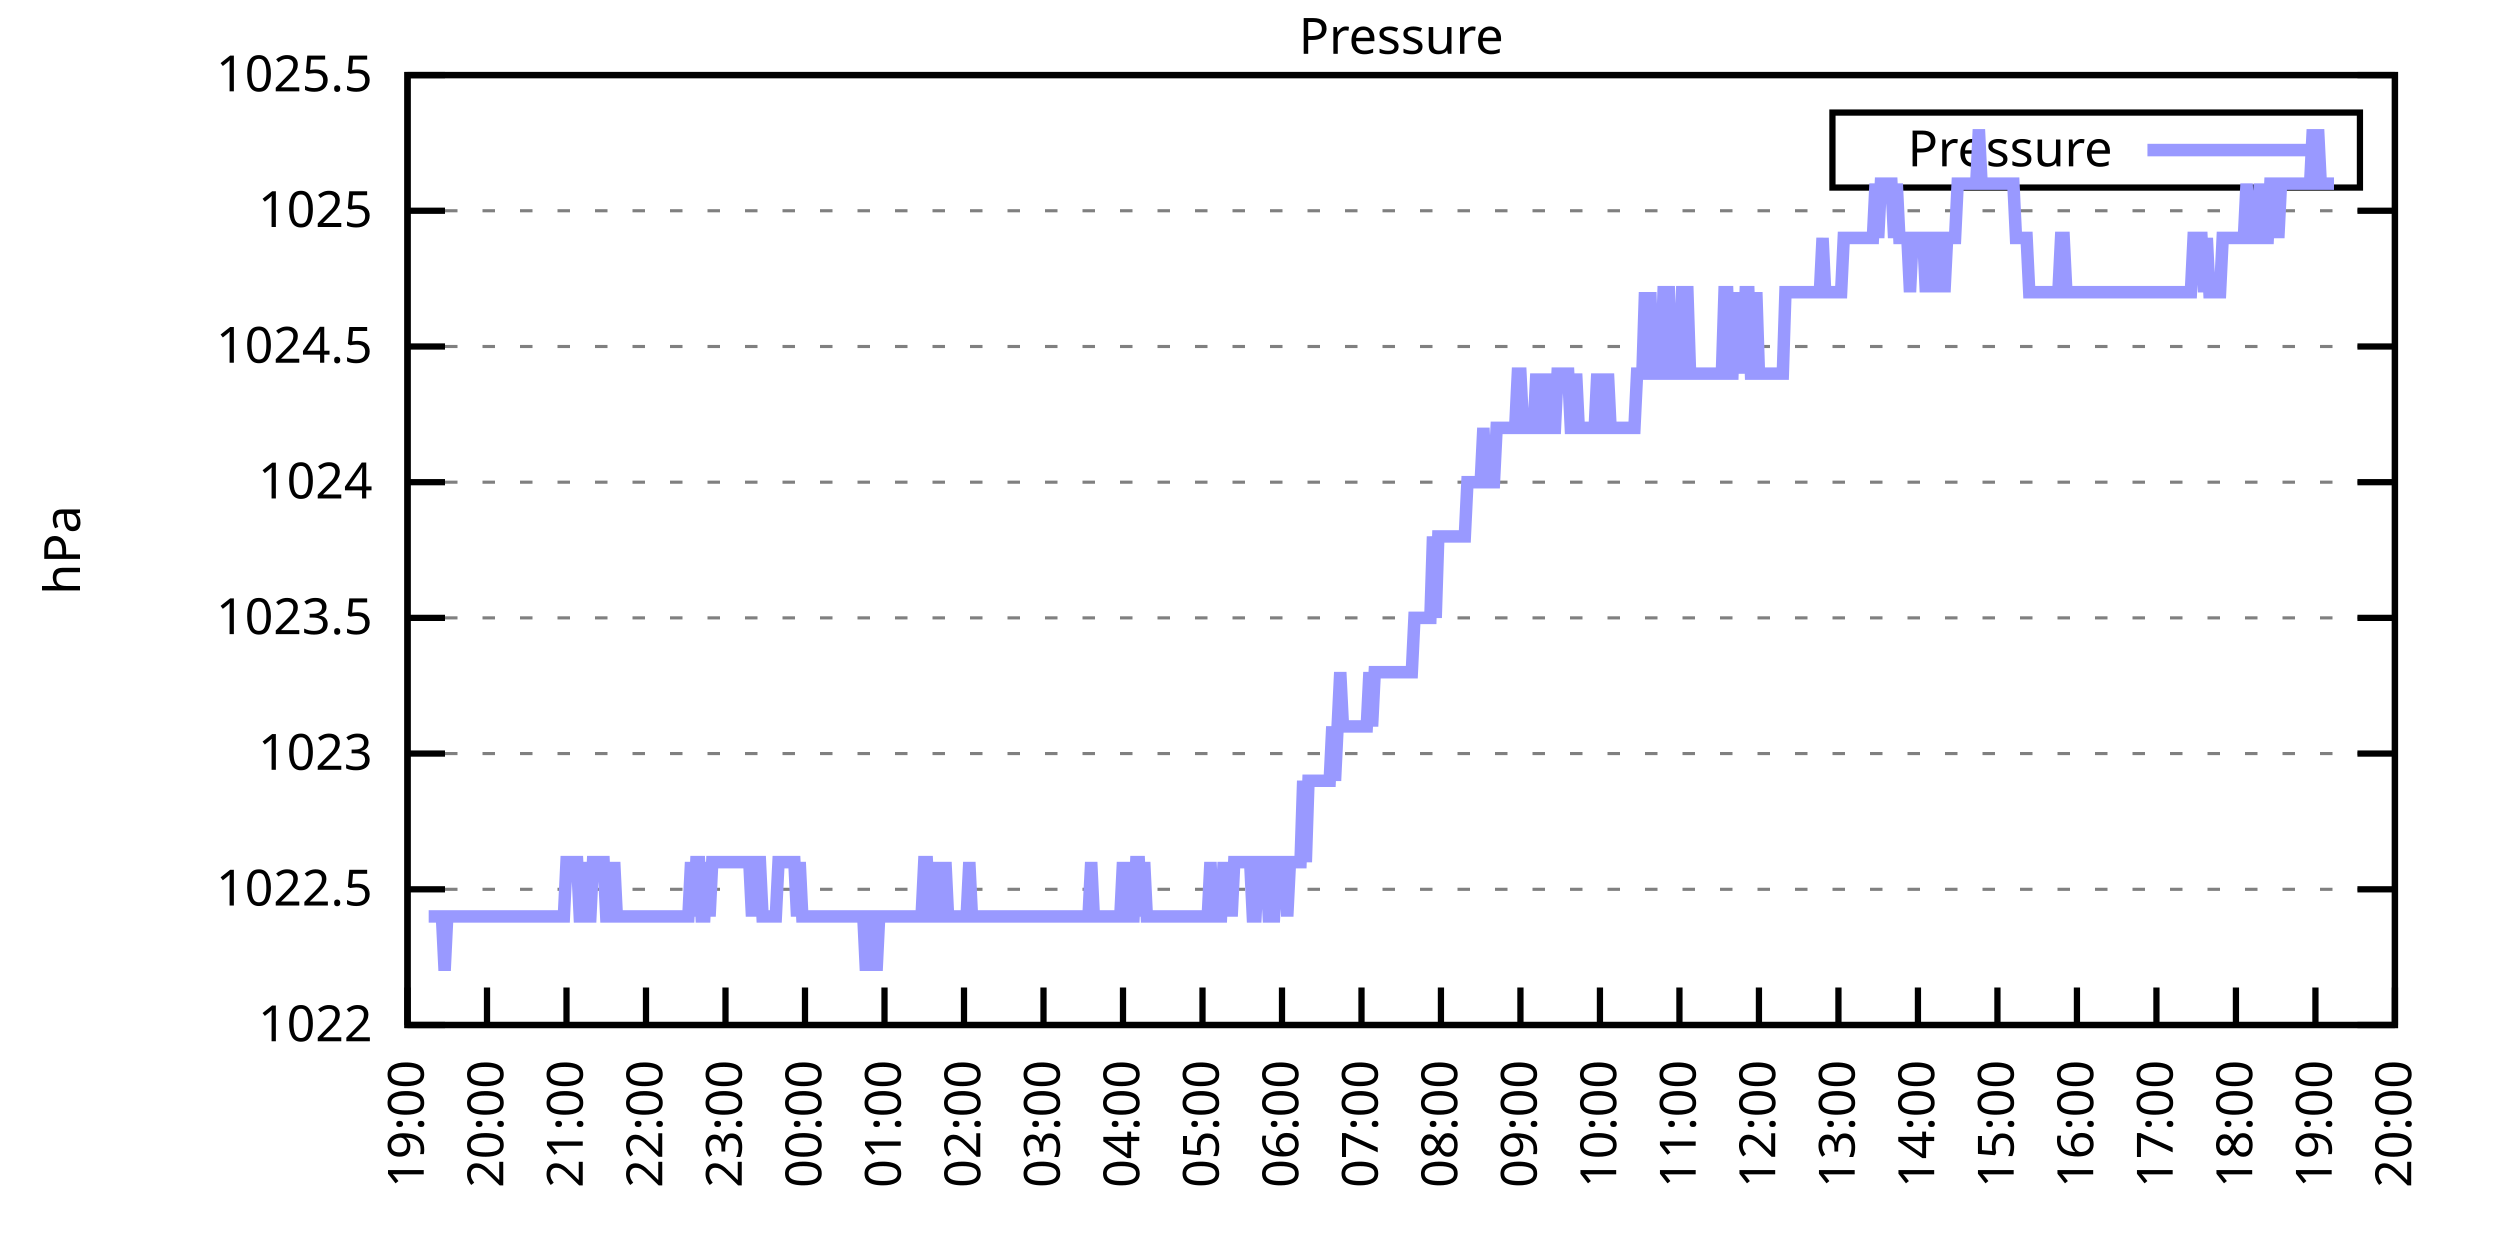
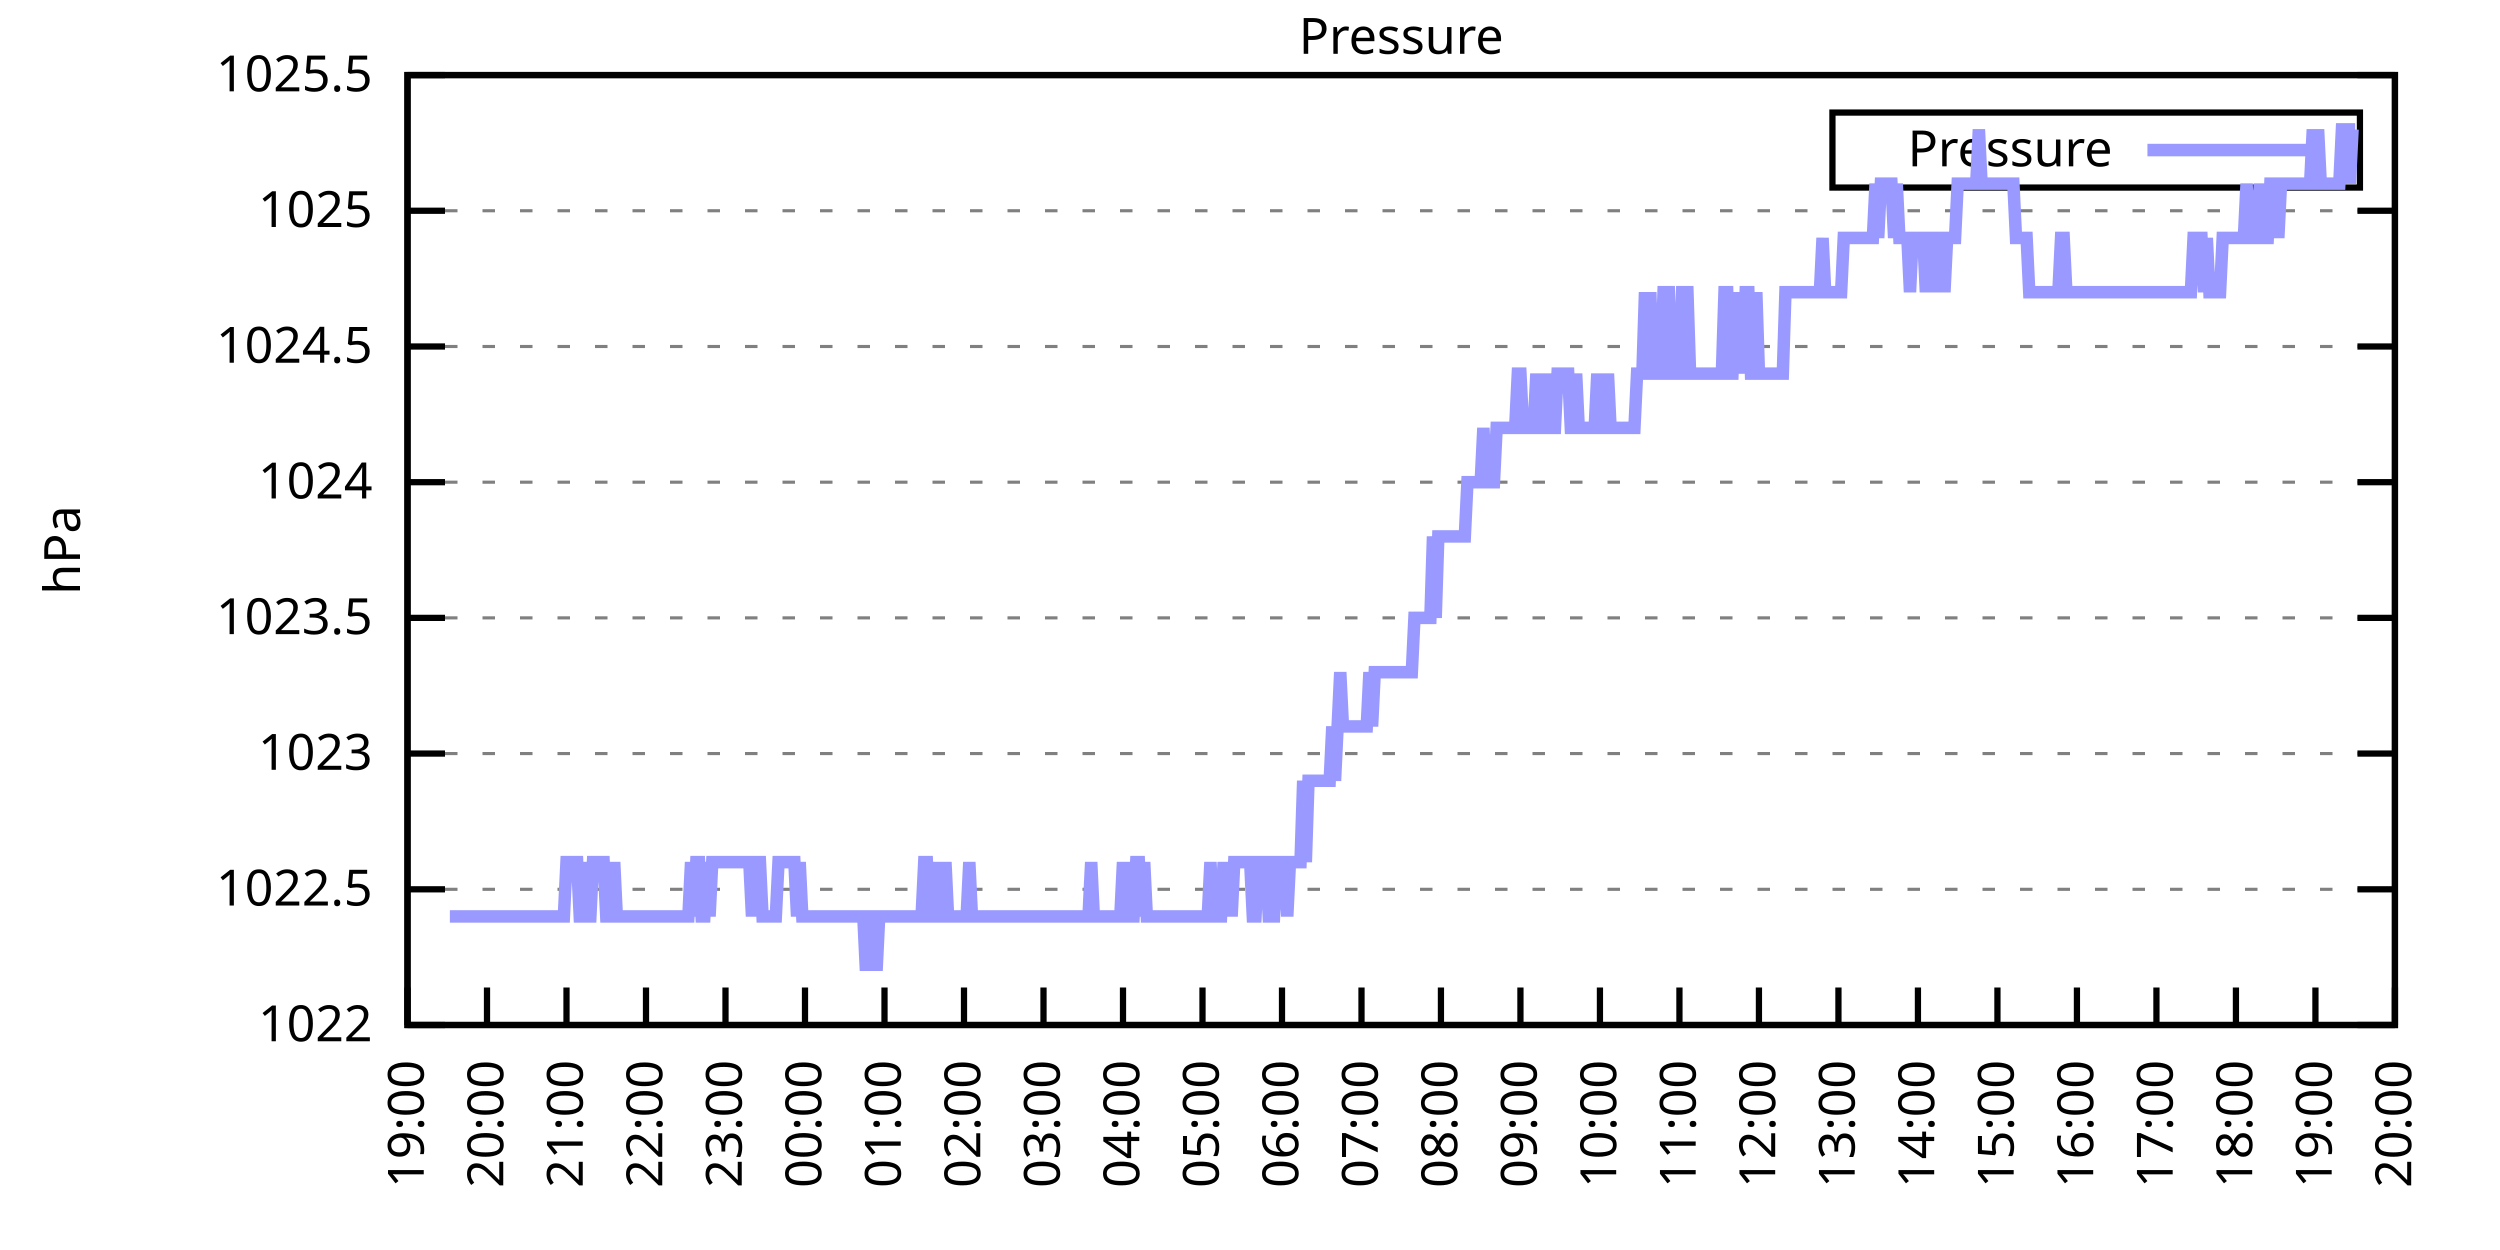
<svg xmlns="http://www.w3.org/2000/svg" xmlns:xlink="http://www.w3.org/1999/xlink" width="400" height="200" viewBox="0 0 400 200">
  <g id="gnuplot_canvas">
    <rect x="0" y="0" width="400" height="200" fill="none" />
    <defs>
      <circle id="gpDot" r="0.5" stroke-width="0.5" stroke="currentColor" />
      <path id="gpPt0" stroke-width="0.333" stroke="currentColor" d="M-1,0 h2 M0,-1 v2" />
      <path id="gpPt1" stroke-width="0.333" stroke="currentColor" d="M-1,-1 L1,1 M1,-1 L-1,1" />
      <path id="gpPt2" stroke-width="0.333" stroke="currentColor" d="M-1,0 L1,0 M0,-1 L0,1 M-1,-1 L1,1 M-1,1 L1,-1" />
      <rect id="gpPt3" stroke-width="0.333" stroke="currentColor" x="-1" y="-1" width="2" height="2" />
      <rect id="gpPt4" stroke-width="0.333" stroke="currentColor" fill="currentColor" x="-1" y="-1" width="2" height="2" />
      <circle id="gpPt5" stroke-width="0.333" stroke="currentColor" cx="0" cy="0" r="1" />
      <use xlink:href="#gpPt5" id="gpPt6" fill="currentColor" stroke="none" />
      <path id="gpPt7" stroke-width="0.333" stroke="currentColor" d="M0,-1.33 L-1.33,0.67 L1.33,0.67 z" />
      <use xlink:href="#gpPt7" id="gpPt8" fill="currentColor" stroke="none" />
      <use xlink:href="#gpPt7" id="gpPt9" stroke="currentColor" transform="rotate(180)" />
      <use xlink:href="#gpPt9" id="gpPt10" fill="currentColor" stroke="none" />
      <use xlink:href="#gpPt3" id="gpPt11" stroke="currentColor" transform="rotate(45)" />
      <use xlink:href="#gpPt11" id="gpPt12" fill="currentColor" stroke="none" />
      <path id="gpPt13" stroke-width="0.333" stroke="currentColor" d="M0,1.330 L1.265,0.411 L0.782,-1.067 L-0.782,-1.076 L-1.265,0.411 z" />
      <use xlink:href="#gpPt13" id="gpPt14" fill="currentColor" stroke="none" />
      <filter id="textbox" filterUnits="objectBoundingBox" x="0" y="0" height="1" width="1">
        <feFlood flood-color="white" flood-opacity="1" result="bgnd" />
        <feComposite in="SourceGraphic" in2="bgnd" operator="atop" />
      </filter>
      <filter id="greybox" filterUnits="objectBoundingBox" x="0" y="0" height="1" width="1">
        <feFlood flood-color="lightgrey" flood-opacity="1" result="grey" />
        <feComposite in="SourceGraphic" in2="grey" operator="atop" />
      </filter>
    </defs>
    <g fill="none" color="white" stroke="currentColor" stroke-width="1.00" stroke-linecap="butt" stroke-linejoin="miter">
</g>
    <g fill="none" color="black" stroke="currentColor" stroke-width="1.00" stroke-linecap="butt" stroke-linejoin="miter">
      <g stroke="none" shape-rendering="crispEdges">
        <polygon fill="rgb(255, 255, 255)" points="65.20,164.00 383.18,164.00 383.18,12.02 65.20,12.02 " />
      </g>
    </g>
    <g fill="none" color="black" stroke="currentColor" stroke-width="1.00" stroke-linecap="butt" stroke-linejoin="miter">
</g>
    <g fill="none" color="black" stroke="black" stroke-width="0.50" stroke-linecap="butt" stroke-linejoin="miter">
</g>
    <g fill="none" color="gray" stroke="currentColor" stroke-width="0.50" stroke-linecap="butt" stroke-linejoin="miter">
      <path stroke="gray" stroke-dasharray="2,4" class="gridline" d="M65.20,164.00 L383.19,164.00  " />
    </g>
    <g fill="none" color="gray" stroke="gray" stroke-width="1.00" stroke-linecap="butt" stroke-linejoin="miter">
</g>
    <g fill="none" color="black" stroke="currentColor" stroke-width="1.00" stroke-linecap="butt" stroke-linejoin="miter">
      <path stroke="black" d="M65.20,164.00 L71.20,164.00 M383.19,164.00 L377.19,164.00  " />
      <g transform="translate(59.60,166.60)" stroke="none" fill="black" font-family="Sans" font-size="8.00" text-anchor="end">
        <text>
          <tspan font-family="Sans"> 1022</tspan>
        </text>
      </g>
    </g>
    <g fill="none" color="black" stroke="currentColor" stroke-width="1.00" stroke-linecap="butt" stroke-linejoin="miter">
</g>
    <g fill="none" color="black" stroke="black" stroke-width="0.50" stroke-linecap="butt" stroke-linejoin="miter">
</g>
    <g fill="none" color="gray" stroke="currentColor" stroke-width="0.50" stroke-linecap="butt" stroke-linejoin="miter">
      <path stroke="gray" stroke-dasharray="2,4" class="gridline" d="M65.20,142.29 L383.19,142.29  " />
    </g>
    <g fill="none" color="gray" stroke="gray" stroke-width="1.00" stroke-linecap="butt" stroke-linejoin="miter">
</g>
    <g fill="none" color="black" stroke="currentColor" stroke-width="1.00" stroke-linecap="butt" stroke-linejoin="miter">
      <path stroke="black" d="M65.20,142.29 L71.20,142.29 M383.19,142.29 L377.19,142.29  " />
      <g transform="translate(59.60,144.89)" stroke="none" fill="black" font-family="Sans" font-size="8.00" text-anchor="end">
        <text>
          <tspan font-family="Sans"> 1022.5</tspan>
        </text>
      </g>
    </g>
    <g fill="none" color="black" stroke="currentColor" stroke-width="1.00" stroke-linecap="butt" stroke-linejoin="miter">
</g>
    <g fill="none" color="black" stroke="black" stroke-width="0.50" stroke-linecap="butt" stroke-linejoin="miter">
</g>
    <g fill="none" color="gray" stroke="currentColor" stroke-width="0.50" stroke-linecap="butt" stroke-linejoin="miter">
      <path stroke="gray" stroke-dasharray="2,4" class="gridline" d="M65.20,120.57 L383.19,120.57  " />
    </g>
    <g fill="none" color="gray" stroke="gray" stroke-width="1.00" stroke-linecap="butt" stroke-linejoin="miter">
</g>
    <g fill="none" color="black" stroke="currentColor" stroke-width="1.00" stroke-linecap="butt" stroke-linejoin="miter">
      <path stroke="black" d="M65.20,120.57 L71.20,120.57 M383.19,120.57 L377.19,120.57  " />
      <g transform="translate(59.60,123.17)" stroke="none" fill="black" font-family="Sans" font-size="8.00" text-anchor="end">
        <text>
          <tspan font-family="Sans"> 1023</tspan>
        </text>
      </g>
    </g>
    <g fill="none" color="black" stroke="currentColor" stroke-width="1.00" stroke-linecap="butt" stroke-linejoin="miter">
</g>
    <g fill="none" color="black" stroke="black" stroke-width="0.50" stroke-linecap="butt" stroke-linejoin="miter">
</g>
    <g fill="none" color="gray" stroke="currentColor" stroke-width="0.50" stroke-linecap="butt" stroke-linejoin="miter">
      <path stroke="gray" stroke-dasharray="2,4" class="gridline" d="M65.20,98.86 L383.19,98.86  " />
    </g>
    <g fill="none" color="gray" stroke="gray" stroke-width="1.00" stroke-linecap="butt" stroke-linejoin="miter">
</g>
    <g fill="none" color="black" stroke="currentColor" stroke-width="1.00" stroke-linecap="butt" stroke-linejoin="miter">
      <path stroke="black" d="M65.20,98.86 L71.20,98.86 M383.19,98.86 L377.19,98.86  " />
      <g transform="translate(59.60,101.46)" stroke="none" fill="black" font-family="Sans" font-size="8.00" text-anchor="end">
        <text>
          <tspan font-family="Sans"> 1023.5</tspan>
        </text>
      </g>
    </g>
    <g fill="none" color="black" stroke="currentColor" stroke-width="1.00" stroke-linecap="butt" stroke-linejoin="miter">
</g>
    <g fill="none" color="black" stroke="black" stroke-width="0.50" stroke-linecap="butt" stroke-linejoin="miter">
</g>
    <g fill="none" color="gray" stroke="currentColor" stroke-width="0.50" stroke-linecap="butt" stroke-linejoin="miter">
      <path stroke="gray" stroke-dasharray="2,4" class="gridline" d="M65.20,77.15 L383.19,77.15  " />
    </g>
    <g fill="none" color="gray" stroke="gray" stroke-width="1.00" stroke-linecap="butt" stroke-linejoin="miter">
</g>
    <g fill="none" color="black" stroke="currentColor" stroke-width="1.00" stroke-linecap="butt" stroke-linejoin="miter">
      <path stroke="black" d="M65.20,77.15 L71.20,77.15 M383.19,77.15 L377.19,77.15  " />
      <g transform="translate(59.60,79.75)" stroke="none" fill="black" font-family="Sans" font-size="8.00" text-anchor="end">
        <text>
          <tspan font-family="Sans"> 1024</tspan>
        </text>
      </g>
    </g>
    <g fill="none" color="black" stroke="currentColor" stroke-width="1.00" stroke-linecap="butt" stroke-linejoin="miter">
</g>
    <g fill="none" color="black" stroke="black" stroke-width="0.50" stroke-linecap="butt" stroke-linejoin="miter">
</g>
    <g fill="none" color="gray" stroke="currentColor" stroke-width="0.50" stroke-linecap="butt" stroke-linejoin="miter">
      <path stroke="gray" stroke-dasharray="2,4" class="gridline" d="M65.20,55.44 L383.19,55.44  " />
    </g>
    <g fill="none" color="gray" stroke="gray" stroke-width="1.00" stroke-linecap="butt" stroke-linejoin="miter">
</g>
    <g fill="none" color="black" stroke="currentColor" stroke-width="1.00" stroke-linecap="butt" stroke-linejoin="miter">
      <path stroke="black" d="M65.20,55.44 L71.20,55.44 M383.19,55.44 L377.19,55.44  " />
      <g transform="translate(59.60,58.04)" stroke="none" fill="black" font-family="Sans" font-size="8.00" text-anchor="end">
        <text>
          <tspan font-family="Sans"> 1024.5</tspan>
        </text>
      </g>
    </g>
    <g fill="none" color="black" stroke="currentColor" stroke-width="1.00" stroke-linecap="butt" stroke-linejoin="miter">
</g>
    <g fill="none" color="black" stroke="black" stroke-width="0.50" stroke-linecap="butt" stroke-linejoin="miter">
</g>
    <g fill="none" color="gray" stroke="currentColor" stroke-width="0.50" stroke-linecap="butt" stroke-linejoin="miter">
      <path stroke="gray" stroke-dasharray="2,4" class="gridline" d="M65.20,33.72 L383.19,33.72  " />
    </g>
    <g fill="none" color="gray" stroke="gray" stroke-width="1.00" stroke-linecap="butt" stroke-linejoin="miter">
</g>
    <g fill="none" color="black" stroke="currentColor" stroke-width="1.00" stroke-linecap="butt" stroke-linejoin="miter">
      <path stroke="black" d="M65.20,33.72 L71.20,33.72 M383.19,33.72 L377.19,33.72  " />
      <g transform="translate(59.60,36.32)" stroke="none" fill="black" font-family="Sans" font-size="8.00" text-anchor="end">
        <text>
          <tspan font-family="Sans"> 1025</tspan>
        </text>
      </g>
    </g>
    <g fill="none" color="black" stroke="currentColor" stroke-width="1.00" stroke-linecap="butt" stroke-linejoin="miter">
</g>
    <g fill="none" color="black" stroke="black" stroke-width="0.50" stroke-linecap="butt" stroke-linejoin="miter">
</g>
    <g fill="none" color="gray" stroke="currentColor" stroke-width="0.50" stroke-linecap="butt" stroke-linejoin="miter">
      <path stroke="gray" stroke-dasharray="2,4" class="gridline" d="M65.20,12.01 L383.19,12.01  " />
    </g>
    <g fill="none" color="gray" stroke="gray" stroke-width="1.00" stroke-linecap="butt" stroke-linejoin="miter">
</g>
    <g fill="none" color="black" stroke="currentColor" stroke-width="1.00" stroke-linecap="butt" stroke-linejoin="miter">
      <path stroke="black" d="M65.20,12.01 L71.20,12.01 M383.19,12.01 L377.19,12.01  " />
      <g transform="translate(59.60,14.61)" stroke="none" fill="black" font-family="Sans" font-size="8.00" text-anchor="end">
        <text>
          <tspan font-family="Sans"> 1025.5</tspan>
        </text>
      </g>
    </g>
    <g fill="none" color="black" stroke="currentColor" stroke-width="1.00" stroke-linecap="butt" stroke-linejoin="miter">
      <path stroke="black" d="M65.20,164.00 L65.20,158.00  " />
      <g transform="translate(67.80,169.60) rotate(270.00)" stroke="none" fill="black" font-family="Sans" font-size="8.00" text-anchor="end">
        <text>
          <tspan font-family="Sans">19:00</tspan>
        </text>
      </g>
    </g>
    <g fill="none" color="black" stroke="currentColor" stroke-width="1.00" stroke-linecap="butt" stroke-linejoin="miter">
      <path stroke="black" d="M77.92,164.00 L77.92,158.00  " />
      <g transform="translate(80.52,169.60) rotate(270.00)" stroke="none" fill="black" font-family="Sans" font-size="8.00" text-anchor="end">
        <text>
          <tspan font-family="Sans">20:00</tspan>
        </text>
      </g>
    </g>
    <g fill="none" color="black" stroke="currentColor" stroke-width="1.00" stroke-linecap="butt" stroke-linejoin="miter">
      <path stroke="black" d="M90.64,164.00 L90.64,158.00  " />
      <g transform="translate(93.24,169.60) rotate(270.00)" stroke="none" fill="black" font-family="Sans" font-size="8.00" text-anchor="end">
        <text>
          <tspan font-family="Sans">21:00</tspan>
        </text>
      </g>
    </g>
    <g fill="none" color="black" stroke="currentColor" stroke-width="1.00" stroke-linecap="butt" stroke-linejoin="miter">
      <path stroke="black" d="M103.36,164.00 L103.36,158.00  " />
      <g transform="translate(105.96,169.60) rotate(270.00)" stroke="none" fill="black" font-family="Sans" font-size="8.00" text-anchor="end">
        <text>
          <tspan font-family="Sans">22:00</tspan>
        </text>
      </g>
    </g>
    <g fill="none" color="black" stroke="currentColor" stroke-width="1.00" stroke-linecap="butt" stroke-linejoin="miter">
      <path stroke="black" d="M116.08,164.00 L116.08,158.00  " />
      <g transform="translate(118.68,169.60) rotate(270.00)" stroke="none" fill="black" font-family="Sans" font-size="8.00" text-anchor="end">
        <text>
          <tspan font-family="Sans">23:00</tspan>
        </text>
      </g>
    </g>
    <g fill="none" color="black" stroke="currentColor" stroke-width="1.00" stroke-linecap="butt" stroke-linejoin="miter">
      <path stroke="black" d="M128.80,164.00 L128.80,158.00  " />
      <g transform="translate(131.40,169.60) rotate(270.00)" stroke="none" fill="black" font-family="Sans" font-size="8.00" text-anchor="end">
        <text>
          <tspan font-family="Sans">00:00</tspan>
        </text>
      </g>
    </g>
    <g fill="none" color="black" stroke="currentColor" stroke-width="1.00" stroke-linecap="butt" stroke-linejoin="miter">
      <path stroke="black" d="M141.52,164.00 L141.52,158.00  " />
      <g transform="translate(144.12,169.60) rotate(270.00)" stroke="none" fill="black" font-family="Sans" font-size="8.00" text-anchor="end">
        <text>
          <tspan font-family="Sans">01:00</tspan>
        </text>
      </g>
    </g>
    <g fill="none" color="black" stroke="currentColor" stroke-width="1.00" stroke-linecap="butt" stroke-linejoin="miter">
      <path stroke="black" d="M154.24,164.00 L154.24,158.00  " />
      <g transform="translate(156.84,169.60) rotate(270.00)" stroke="none" fill="black" font-family="Sans" font-size="8.00" text-anchor="end">
        <text>
          <tspan font-family="Sans">02:00</tspan>
        </text>
      </g>
    </g>
    <g fill="none" color="black" stroke="currentColor" stroke-width="1.00" stroke-linecap="butt" stroke-linejoin="miter">
      <path stroke="black" d="M166.96,164.00 L166.96,158.00  " />
      <g transform="translate(169.56,169.60) rotate(270.00)" stroke="none" fill="black" font-family="Sans" font-size="8.00" text-anchor="end">
        <text>
          <tspan font-family="Sans">03:00</tspan>
        </text>
      </g>
    </g>
    <g fill="none" color="black" stroke="currentColor" stroke-width="1.00" stroke-linecap="butt" stroke-linejoin="miter">
      <path stroke="black" d="M179.68,164.00 L179.68,158.00  " />
      <g transform="translate(182.28,169.60) rotate(270.00)" stroke="none" fill="black" font-family="Sans" font-size="8.00" text-anchor="end">
        <text>
          <tspan font-family="Sans">04:00</tspan>
        </text>
      </g>
    </g>
    <g fill="none" color="black" stroke="currentColor" stroke-width="1.00" stroke-linecap="butt" stroke-linejoin="miter">
      <path stroke="black" d="M192.40,164.00 L192.40,158.00  " />
      <g transform="translate(195.00,169.60) rotate(270.00)" stroke="none" fill="black" font-family="Sans" font-size="8.00" text-anchor="end">
        <text>
          <tspan font-family="Sans">05:00</tspan>
        </text>
      </g>
    </g>
    <g fill="none" color="black" stroke="currentColor" stroke-width="1.00" stroke-linecap="butt" stroke-linejoin="miter">
      <path stroke="black" d="M205.12,164.00 L205.12,158.00  " />
      <g transform="translate(207.72,169.60) rotate(270.00)" stroke="none" fill="black" font-family="Sans" font-size="8.00" text-anchor="end">
        <text>
          <tspan font-family="Sans">06:00</tspan>
        </text>
      </g>
    </g>
    <g fill="none" color="black" stroke="currentColor" stroke-width="1.00" stroke-linecap="butt" stroke-linejoin="miter">
      <path stroke="black" d="M217.84,164.00 L217.84,158.00  " />
      <g transform="translate(220.44,169.60) rotate(270.00)" stroke="none" fill="black" font-family="Sans" font-size="8.00" text-anchor="end">
        <text>
          <tspan font-family="Sans">07:00</tspan>
        </text>
      </g>
    </g>
    <g fill="none" color="black" stroke="currentColor" stroke-width="1.00" stroke-linecap="butt" stroke-linejoin="miter">
      <path stroke="black" d="M230.55,164.00 L230.55,158.00  " />
      <g transform="translate(233.15,169.60) rotate(270.00)" stroke="none" fill="black" font-family="Sans" font-size="8.00" text-anchor="end">
        <text>
          <tspan font-family="Sans">08:00</tspan>
        </text>
      </g>
    </g>
    <g fill="none" color="black" stroke="currentColor" stroke-width="1.00" stroke-linecap="butt" stroke-linejoin="miter">
      <path stroke="black" d="M243.27,164.00 L243.27,158.00  " />
      <g transform="translate(245.87,169.60) rotate(270.00)" stroke="none" fill="black" font-family="Sans" font-size="8.00" text-anchor="end">
        <text>
          <tspan font-family="Sans">09:00</tspan>
        </text>
      </g>
    </g>
    <g fill="none" color="black" stroke="currentColor" stroke-width="1.00" stroke-linecap="butt" stroke-linejoin="miter">
      <path stroke="black" d="M255.99,164.00 L255.99,158.00  " />
      <g transform="translate(258.59,169.60) rotate(270.00)" stroke="none" fill="black" font-family="Sans" font-size="8.00" text-anchor="end">
        <text>
          <tspan font-family="Sans">10:00</tspan>
        </text>
      </g>
    </g>
    <g fill="none" color="black" stroke="currentColor" stroke-width="1.00" stroke-linecap="butt" stroke-linejoin="miter">
      <path stroke="black" d="M268.71,164.00 L268.71,158.00  " />
      <g transform="translate(271.31,169.60) rotate(270.00)" stroke="none" fill="black" font-family="Sans" font-size="8.00" text-anchor="end">
        <text>
          <tspan font-family="Sans">11:00</tspan>
        </text>
      </g>
    </g>
    <g fill="none" color="black" stroke="currentColor" stroke-width="1.00" stroke-linecap="butt" stroke-linejoin="miter">
      <path stroke="black" d="M281.43,164.00 L281.43,158.00  " />
      <g transform="translate(284.03,169.60) rotate(270.00)" stroke="none" fill="black" font-family="Sans" font-size="8.00" text-anchor="end">
        <text>
          <tspan font-family="Sans">12:00</tspan>
        </text>
      </g>
    </g>
    <g fill="none" color="black" stroke="currentColor" stroke-width="1.00" stroke-linecap="butt" stroke-linejoin="miter">
      <path stroke="black" d="M294.15,164.00 L294.15,158.00  " />
      <g transform="translate(296.75,169.60) rotate(270.00)" stroke="none" fill="black" font-family="Sans" font-size="8.00" text-anchor="end">
        <text>
          <tspan font-family="Sans">13:00</tspan>
        </text>
      </g>
    </g>
    <g fill="none" color="black" stroke="currentColor" stroke-width="1.00" stroke-linecap="butt" stroke-linejoin="miter">
      <path stroke="black" d="M306.87,164.00 L306.87,158.00  " />
      <g transform="translate(309.47,169.60) rotate(270.00)" stroke="none" fill="black" font-family="Sans" font-size="8.00" text-anchor="end">
        <text>
          <tspan font-family="Sans">14:00</tspan>
        </text>
      </g>
    </g>
    <g fill="none" color="black" stroke="currentColor" stroke-width="1.00" stroke-linecap="butt" stroke-linejoin="miter">
      <path stroke="black" d="M319.59,164.00 L319.59,158.00  " />
      <g transform="translate(322.19,169.60) rotate(270.00)" stroke="none" fill="black" font-family="Sans" font-size="8.00" text-anchor="end">
        <text>
          <tspan font-family="Sans">15:00</tspan>
        </text>
      </g>
    </g>
    <g fill="none" color="black" stroke="currentColor" stroke-width="1.00" stroke-linecap="butt" stroke-linejoin="miter">
      <path stroke="black" d="M332.31,164.00 L332.31,158.00  " />
      <g transform="translate(334.91,169.60) rotate(270.00)" stroke="none" fill="black" font-family="Sans" font-size="8.00" text-anchor="end">
        <text>
          <tspan font-family="Sans">16:00</tspan>
        </text>
      </g>
    </g>
    <g fill="none" color="black" stroke="currentColor" stroke-width="1.00" stroke-linecap="butt" stroke-linejoin="miter">
      <path stroke="black" d="M345.03,164.00 L345.03,158.00  " />
      <g transform="translate(347.63,169.60) rotate(270.00)" stroke="none" fill="black" font-family="Sans" font-size="8.00" text-anchor="end">
        <text>
          <tspan font-family="Sans">17:00</tspan>
        </text>
      </g>
    </g>
    <g fill="none" color="black" stroke="currentColor" stroke-width="1.00" stroke-linecap="butt" stroke-linejoin="miter">
      <path stroke="black" d="M357.75,164.00 L357.75,158.00  " />
      <g transform="translate(360.35,169.60) rotate(270.00)" stroke="none" fill="black" font-family="Sans" font-size="8.00" text-anchor="end">
        <text>
          <tspan font-family="Sans">18:00</tspan>
        </text>
      </g>
    </g>
    <g fill="none" color="black" stroke="currentColor" stroke-width="1.00" stroke-linecap="butt" stroke-linejoin="miter">
      <path stroke="black" d="M370.47,164.00 L370.47,158.00  " />
      <g transform="translate(373.07,169.60) rotate(270.00)" stroke="none" fill="black" font-family="Sans" font-size="8.00" text-anchor="end">
        <text>
          <tspan font-family="Sans">19:00</tspan>
        </text>
      </g>
    </g>
    <g fill="none" color="black" stroke="currentColor" stroke-width="1.00" stroke-linecap="butt" stroke-linejoin="miter">
      <path stroke="black" d="M383.19,164.00 L383.19,158.00  " />
      <g transform="translate(385.79,169.60) rotate(270.00)" stroke="none" fill="black" font-family="Sans" font-size="8.00" text-anchor="end">
        <text>
          <tspan font-family="Sans">20:00</tspan>
        </text>
      </g>
    </g>
    <g fill="none" color="black" stroke="currentColor" stroke-width="1.00" stroke-linecap="butt" stroke-linejoin="miter">
</g>
    <g fill="none" color="black" stroke="currentColor" stroke-width="1.00" stroke-linecap="butt" stroke-linejoin="miter">
      <path stroke="black" d="M65.20,12.01 L65.20,164.00 L383.19,164.00 L383.19,12.01 L65.20,12.01 Z  " />
    </g>
    <g fill="none" color="black" stroke="currentColor" stroke-width="1.00" stroke-linecap="butt" stroke-linejoin="miter">
</g>
    <g fill="none" color="black" stroke="currentColor" stroke-width="1.00" stroke-linecap="butt" stroke-linejoin="miter">
      <path stroke="black" d="M293.19,30.01 L293.19,18.01 L377.59,18.01 L377.59,30.01 L293.19,30.01 Z  " />
    </g>
    <g id="Pressure_plot_1">
      <g fill="none" color="white" stroke="black" stroke-width="2.00" stroke-linecap="butt" stroke-linejoin="miter">
</g>
      <g fill="none" color="black" stroke="currentColor" stroke-width="2.00" stroke-linecap="butt" stroke-linejoin="miter">
        <g transform="translate(337.99,26.61)" stroke="none" fill="black" font-family="Sans" font-size="8.00" text-anchor="end">
          <text>
            <tspan font-family="Sans">Pressure</tspan>
          </text>
        </g>
      </g>
      <g fill="none" color="black" stroke="currentColor" stroke-width="2.00" stroke-linecap="butt" stroke-linejoin="miter">
-         <path stroke="rgb(153, 153, 255)" d="M343.59,24.01 L371.99,24.01 M68.59,146.63 L69.02,146.63 L69.44,146.63 L69.86,146.63 L70.29,146.63 L70.71,146.63   L71.14,155.31 L71.56,146.63 L71.98,146.63 L72.41,146.63 L72.83,146.63 L73.26,146.63 L73.68,146.63 L74.10,146.63   L74.53,146.63 L74.95,146.63 L75.38,146.63 L75.80,146.63 L76.22,146.63 L76.65,146.63 L77.07,146.63 L77.50,146.63   L77.92,146.63 L78.34,146.63 L78.77,146.63 L79.19,146.63 L79.62,146.63 L80.04,146.63 L80.46,146.63 L80.89,146.63   L81.31,146.63 L81.74,146.63 L82.16,146.63 L82.58,146.63 L83.01,146.63 L83.43,146.63 L83.86,146.63 L84.28,146.63   L84.70,146.63 L85.13,146.63 L85.55,146.63 L85.98,146.63 L86.40,146.63 L86.82,146.63 L87.25,146.63 L87.67,146.63   L88.10,146.63 L88.52,146.63 L88.94,146.63 L89.37,146.63 L89.79,146.63 L90.22,146.63 L90.64,137.94 L91.06,137.94   L91.49,137.94 L91.91,137.94 L92.34,137.94 L92.76,146.63 L93.18,146.63 L93.61,137.94 L94.03,146.63 L94.46,146.63   L94.88,137.94 L95.30,137.94 L95.73,137.94 L96.15,137.94 L96.58,137.94 L97.00,146.63 L97.42,146.63 L97.85,146.63   L98.27,137.94 L98.69,146.63 L99.12,146.63 L99.54,146.63 L99.97,146.63 L100.39,146.63 L100.81,146.63 L101.24,146.63   L101.66,146.63 L102.09,146.63 L102.51,146.63 L102.93,146.63 L103.36,146.63 L103.78,146.63 L104.21,146.63 L104.63,146.63   L105.05,146.63 L105.48,146.63 L105.90,146.63 L106.33,146.63 L106.75,146.63 L107.17,146.63 L107.60,146.63 L108.02,146.63   L108.45,146.63 L108.87,146.63 L109.29,146.63 L109.72,146.63 L110.14,146.63 L110.57,137.94 L110.99,146.63 L111.41,137.94   L111.84,137.94 L112.26,146.63 L112.69,146.63 L113.11,137.94 L113.53,146.63 L113.96,137.94 L114.38,137.94 L114.81,137.94   L115.23,137.94 L115.65,137.94 L116.08,137.94 L116.50,137.94 L116.93,137.94 L117.35,137.94 L117.77,137.94 L118.20,137.94   L118.62,137.94 L119.05,137.94 L119.47,137.94 L119.89,137.94 L120.32,146.63 L120.74,137.94 L121.17,137.94 L121.59,137.94   L122.01,146.63 L122.44,146.63 L122.86,146.63 L123.29,146.63 L123.71,146.63 L124.13,146.63 L124.56,137.94 L124.98,137.94   L125.41,137.94 L125.83,137.94 L126.25,137.94 L126.68,137.94 L127.10,137.94 L127.53,146.63 L127.95,137.94 L128.37,146.63   L128.80,146.63 L129.22,146.63 L129.65,146.63 L130.07,146.63 L130.49,146.63 L130.92,146.63 L131.34,146.63 L131.77,146.63   L132.19,146.63 L132.61,146.63 L133.04,146.63 L133.46,146.63 L133.89,146.63 L134.31,146.63 L134.73,146.63 L135.16,146.63   L135.58,146.63 L136.01,146.63 L136.43,146.63 L136.85,146.63 L137.28,146.63 L137.70,146.63 L138.13,146.63 L138.55,155.31   L138.97,146.63 L139.40,146.63 L139.82,146.63 L140.25,155.31 L140.67,146.63 L141.09,146.63 L141.52,146.63 L141.94,146.63   L142.37,146.63 L142.79,146.63 L143.21,146.63 L143.64,146.63 L144.06,146.63 L144.49,146.63 L144.91,146.63 L145.33,146.63   L145.76,146.63 L146.18,146.63 L146.61,146.63 L147.03,146.63 L147.45,146.63 L147.88,137.94 L148.30,137.94 L148.73,146.63   L149.15,146.63 L149.57,146.63 L150.00,137.94 L150.42,146.63 L150.85,146.63 L151.27,137.94 L151.69,146.63 L152.12,146.63   L152.54,146.63 L152.97,146.63 L153.39,146.63 L153.81,146.63 L154.24,146.63 L154.66,146.63 L155.09,137.94 L155.51,146.63   L155.93,146.63 L156.36,146.63 L156.78,146.63 L157.21,146.63 L157.63,146.63 L158.05,146.63 L158.48,146.63 L158.90,146.63   L159.33,146.63 L159.75,146.63 L160.17,146.63 L160.60,146.63 L161.02,146.63 L161.44,146.63 L161.87,146.63 L162.29,146.63   L162.72,146.63 L163.14,146.63 L163.56,146.63 L163.99,146.63 L164.41,146.63 L164.84,146.63 L165.26,146.63 L165.68,146.63   L166.11,146.63 L166.53,146.63 L166.96,146.63 L167.38,146.63 L167.80,146.63 L168.23,146.63 L168.65,146.63 L169.08,146.63   L169.50,146.63 L169.92,146.63 L170.35,146.63 L170.77,146.63 L171.20,146.63 L171.62,146.63 L172.04,146.63 L172.47,146.63   L172.89,146.63 L173.32,146.63 L173.74,146.63 L174.16,146.63 L174.59,137.94 L175.01,146.63 L175.44,146.63 L175.86,146.63   L176.28,146.63 L176.71,146.63 L177.13,146.63 L177.56,146.63 L177.98,146.63 L178.40,146.63 L178.83,146.63 L179.25,146.63   L179.68,137.94 L180.10,146.63 L180.52,137.94 L180.95,146.63 L181.37,146.63 L181.80,137.94 L182.22,137.94 L182.64,146.63   L183.07,137.94 L183.49,146.63 L183.92,146.63 L184.34,146.63 L184.76,146.63 L185.19,146.63 L185.61,146.63 L186.04,146.63   L186.46,146.63 L186.88,146.63 L187.31,146.63 L187.73,146.63 L188.16,146.63 L188.58,146.63 L189.00,146.63 L189.43,146.63   L189.85,146.63 L190.28,146.63 L190.70,146.63 L191.12,146.63 L191.55,146.63 L191.97,146.63 L192.40,146.63 L192.82,146.63   L193.24,146.63 L193.67,137.94 L194.09,146.63 L194.52,146.63 L194.94,146.63 L195.36,146.63 L195.79,137.94 L196.21,146.63   L196.64,137.94 L197.06,146.63 L197.48,137.94 L197.91,137.94 L198.33,137.94 L198.76,137.94 L199.18,137.94 L199.60,137.94   L200.03,137.94 L200.45,146.63 L200.88,146.63 L201.30,137.94 L201.72,137.94 L202.15,137.94 L202.57,137.94 L203.00,146.63   L203.42,146.63 L203.84,146.63 L204.27,137.94 L204.69,137.94 L205.12,137.94 L205.54,137.94 L205.96,146.63 L206.39,137.94   L206.81,137.94 L207.24,137.94 L207.66,137.94 L208.08,137.94 L208.51,124.92 L208.93,137.94 L209.36,124.92 L209.78,124.92   L210.20,124.92 L210.63,124.92 L211.05,124.92 L211.48,124.92 L211.90,124.92 L212.32,124.92 L212.75,124.92 L213.17,116.23   L213.60,124.92 L214.02,116.23 L214.44,107.55 L214.87,116.23 L215.29,116.23 L215.72,116.23 L216.14,116.23 L216.56,116.23   L216.99,116.23 L217.41,116.23 L217.84,116.23 L218.26,116.23 L218.68,116.23 L219.11,107.55 L219.53,116.23 L219.96,107.55   L220.38,107.55 L220.80,107.55 L221.23,107.55 L221.65,107.55 L222.08,107.55 L222.50,107.55 L222.92,107.55 L223.35,107.55   L223.77,107.55 L224.20,107.55 L224.62,107.55 L225.04,107.55 L225.47,107.55 L225.89,107.55 L226.31,98.86 L226.74,98.86   L227.16,98.86 L227.59,98.86 L228.01,98.86 L228.43,98.86 L228.86,98.86 L229.28,85.83 L229.71,98.86 L230.13,85.83   L230.55,85.83 L230.98,85.83 L231.40,85.83 L231.83,85.83 L232.25,85.83 L232.67,85.83 L233.10,85.83 L233.52,85.83   L233.95,85.83 L234.37,85.83 L234.79,77.15 L235.22,77.15 L235.64,77.15 L236.07,77.15 L236.49,77.15 L236.91,77.15   L237.34,68.46 L237.76,77.15 L238.19,77.15 L238.61,77.15 L239.03,77.15 L239.46,68.46 L239.88,68.46 L240.31,68.46   L240.73,68.46 L241.15,68.46 L241.58,68.46 L242.00,68.46 L242.43,68.46 L242.85,59.78 L243.27,59.78 L243.70,68.46   L244.12,68.46 L244.55,68.46 L244.97,68.46 L245.39,68.46 L245.82,59.78 L246.24,68.46 L246.67,68.46 L247.09,59.78   L247.51,68.46 L247.94,59.78 L248.36,68.46 L248.79,68.46 L249.21,59.78 L249.63,59.78 L250.06,59.78 L250.48,59.78   L250.91,59.78 L251.33,68.46 L251.75,68.46 L252.18,59.78 L252.60,68.46 L253.03,68.46 L253.45,68.46 L253.87,68.46   L254.30,68.46 L254.72,68.46 L255.15,68.46 L255.57,59.78 L255.99,68.46 L256.42,68.46 L256.84,68.46 L257.27,59.78   L257.69,68.46 L258.11,68.46 L258.54,68.46 L258.96,68.46 L259.39,68.46 L259.81,68.46 L260.23,68.46 L260.66,68.46   L261.08,68.46 L261.51,68.46 L261.93,59.78 L262.35,59.78 L262.78,59.78 L263.20,46.75 L263.63,59.78 L264.05,46.75   L264.47,59.78 L264.90,59.78 L265.32,59.78 L265.75,59.78 L266.17,46.75 L266.59,46.75 L267.02,46.75 L267.44,59.78   L267.87,59.78 L268.29,59.78 L268.71,59.78 L269.14,46.75 L269.56,46.75 L269.99,46.75 L270.41,59.78 L270.83,59.78   L271.26,59.78 L271.68,59.78 L272.11,59.78 L272.53,59.78 L272.95,59.78 L273.38,59.78 L273.80,59.78 L274.23,59.78   L274.65,59.78 L275.07,59.78 L275.50,59.78 L275.92,46.75 L276.35,46.75 L276.77,59.78 L277.19,59.78 L277.62,46.75   L278.04,59.78 L278.47,46.75 L278.89,59.78 L279.31,46.75 L279.74,46.75 L280.16,59.78 L280.59,59.78 L281.01,46.75   L281.43,59.78 L281.86,59.78 L282.28,59.78 L282.71,59.78 L283.13,59.78 L283.55,59.78 L283.98,59.78 L284.40,59.78   L284.83,59.78 L285.25,59.78 L285.67,46.75 L286.10,46.75 L286.52,46.75 L286.95,46.75 L287.37,46.75 L287.79,46.75   L288.22,46.75 L288.64,46.75 L289.06,46.75 L289.49,46.75 L289.91,46.75 L290.34,46.75 L290.76,46.75 L291.18,46.75   L291.61,38.07 L292.03,46.75 L292.46,46.75 L292.88,46.75 L293.30,46.75 L293.73,46.75 L294.15,46.75 L294.58,46.75   L295.00,38.07 L295.42,38.07 L295.85,38.07 L296.27,38.07 L296.70,38.07 L297.12,38.07 L297.54,38.07 L297.97,38.07   L298.39,38.07 L298.82,38.07 L299.24,38.07 L299.66,38.07 L300.09,29.38 L300.51,38.07 L300.94,29.38 L301.36,29.38   L301.78,29.38 L302.21,29.38 L302.63,29.38 L303.06,38.07 L303.48,29.38 L303.90,38.07 L304.33,38.07 L304.75,38.07   L305.18,38.07 L305.60,46.75 L306.02,38.07 L306.45,38.07 L306.87,38.07 L307.30,38.07 L307.72,38.07 L308.14,46.75   L308.57,38.07 L308.99,38.07 L309.42,46.75 L309.84,38.07 L310.26,38.07 L310.69,38.07 L311.11,46.75 L311.54,38.07   L311.96,38.07 L312.38,38.07 L312.81,38.07 L313.23,29.38 L313.66,29.38 L314.08,29.38 L314.50,29.38 L314.93,29.38   L315.35,29.38 L315.78,29.38 L316.20,29.38 L316.62,20.70 L317.05,29.38 L317.47,29.38 L317.90,29.38 L318.32,29.38   L318.74,29.38 L319.17,29.38 L319.59,29.38 L320.02,29.38 L320.44,29.38 L320.86,29.38 L321.29,29.38 L321.71,29.38   L322.14,29.38 L322.56,38.07 L322.98,38.07 L323.41,38.07 L323.83,38.07 L324.26,38.07 L324.68,46.75 L325.10,46.75   L325.53,46.75 L325.95,46.75 L326.38,46.75 L326.80,46.75 L327.22,46.75 L327.65,46.75 L328.07,46.75 L328.50,46.75   L328.92,46.75 L329.34,46.75 L329.77,38.07 L330.19,38.07 L330.62,46.75 L331.04,46.75 L331.46,46.75 L331.89,46.75   L332.31,46.75 L332.74,46.75 L333.16,46.75 L333.58,46.75 L334.01,46.75 L334.43,46.75 L334.86,46.75 L335.28,46.75   L335.70,46.75 L336.13,46.75 L336.55,46.75 L336.98,46.75 L337.40,46.75 L337.82,46.75 L338.25,46.75 L338.67,46.75   L339.10,46.75 L339.52,46.75 L339.94,46.75 L340.37,46.75 L340.79,46.75 L341.22,46.75 L341.64,46.75 L342.06,46.75   L342.49,46.75 L342.91,46.75 L343.34,46.75 L343.76,46.75 L344.18,46.75 L344.61,46.75 L345.03,46.75 L345.46,46.75   L345.88,46.75 L346.30,46.75 L346.73,46.75 L347.15,46.75 L347.58,46.75 L348.00,46.75 L348.42,46.75 L348.85,46.75   L349.27,46.75 L349.70,46.75 L350.12,46.75 L350.54,46.75 L350.97,38.07 L351.39,38.07 L351.81,38.07 L352.24,38.07   L352.66,46.75 L353.09,38.07 L353.51,46.75 L353.93,46.75 L354.36,46.75 L354.78,46.75 L355.21,46.75 L355.63,38.07   L356.05,38.07 L356.48,38.07 L356.90,38.07 L357.33,38.07 L357.75,38.07 L358.17,38.07 L358.60,38.07 L359.02,38.07   L359.45,29.38 L359.87,38.07 L360.29,38.07 L360.72,38.07 L361.14,38.07 L361.57,29.38 L361.99,38.07 L362.41,38.07   L362.84,38.07 L363.26,29.38 L363.69,29.38 L364.11,29.38 L364.53,38.07 L364.96,29.38 L365.38,29.38 L365.81,29.38   L366.23,29.38 L366.65,29.38 L367.08,29.38 L367.50,29.38 L367.93,29.38 L368.35,29.38 L368.77,29.38 L369.20,29.38   L369.62,29.38 L370.05,20.70 L370.47,29.38 L370.89,20.70 L371.32,29.38 L371.74,29.38 L372.17,29.38 L372.59,29.38   L373.01,29.38 L373.44,29.38  " />
+         <path stroke="rgb(153, 153, 255)" d="M343.59,24.01 L371.99,24.01 M71.98,146.63 L72.41,146.63 L72.83,146.63 L73.26,146.63 L73.68,146.63 L74.10,146.63   L74.53,146.63 L74.95,146.63 L75.38,146.63 L75.80,146.63 L76.22,146.63 L76.65,146.63 L77.07,146.63 L77.50,146.63   L77.92,146.63 L78.34,146.63 L78.77,146.63 L79.19,146.63 L79.62,146.63 L80.04,146.63 L80.46,146.63 L80.89,146.63   L81.31,146.63 L81.74,146.63 L82.16,146.63 L82.58,146.63 L83.01,146.63 L83.43,146.63 L83.86,146.63 L84.28,146.63   L84.70,146.63 L85.13,146.63 L85.55,146.63 L85.98,146.63 L86.40,146.63 L86.82,146.63 L87.25,146.63 L87.67,146.63   L88.10,146.63 L88.52,146.63 L88.94,146.63 L89.37,146.63 L89.79,146.63 L90.22,146.63 L90.64,137.94 L91.06,137.94   L91.49,137.94 L91.91,137.94 L92.34,137.94 L92.76,146.63 L93.18,146.63 L93.61,137.94 L94.03,146.63 L94.46,146.63   L94.88,137.94 L95.30,137.94 L95.73,137.94 L96.15,137.94 L96.58,137.94 L97.00,146.63 L97.42,146.63 L97.85,146.63   L98.27,137.94 L98.69,146.63 L99.12,146.63 L99.54,146.63 L99.97,146.63 L100.39,146.63 L100.81,146.63 L101.24,146.63   L101.66,146.63 L102.09,146.63 L102.51,146.63 L102.93,146.63 L103.36,146.63 L103.78,146.63 L104.21,146.63 L104.63,146.63   L105.05,146.63 L105.48,146.63 L105.90,146.63 L106.33,146.63 L106.75,146.63 L107.17,146.63 L107.60,146.63 L108.02,146.63   L108.45,146.63 L108.87,146.63 L109.29,146.63 L109.72,146.63 L110.14,146.63 L110.57,137.94 L110.99,146.63 L111.41,137.94   L111.84,137.94 L112.26,146.63 L112.69,146.63 L113.11,137.94 L113.53,146.63 L113.96,137.94 L114.38,137.94 L114.81,137.94   L115.23,137.94 L115.65,137.94 L116.08,137.94 L116.50,137.94 L116.93,137.94 L117.35,137.94 L117.77,137.94 L118.20,137.94   L118.62,137.94 L119.05,137.94 L119.47,137.94 L119.89,137.94 L120.32,146.63 L120.74,137.94 L121.17,137.94 L121.59,137.94   L122.01,146.63 L122.44,146.63 L122.86,146.63 L123.29,146.63 L123.71,146.63 L124.13,146.63 L124.56,137.94 L124.98,137.94   L125.41,137.94 L125.83,137.94 L126.25,137.94 L126.68,137.94 L127.10,137.94 L127.53,146.63 L127.95,137.94 L128.37,146.63   L128.80,146.63 L129.22,146.63 L129.65,146.63 L130.07,146.63 L130.49,146.63 L130.92,146.63 L131.34,146.63 L131.77,146.63   L132.19,146.63 L132.61,146.63 L133.04,146.63 L133.46,146.63 L133.89,146.63 L134.31,146.63 L134.73,146.63 L135.16,146.63   L135.58,146.63 L136.01,146.63 L136.43,146.63 L136.85,146.63 L137.28,146.63 L137.70,146.63 L138.13,146.63 L138.55,155.31   L138.97,146.63 L139.40,146.63 L139.82,146.63 L140.25,155.31 L140.67,146.63 L141.09,146.63 L141.52,146.63 L141.94,146.63   L142.37,146.63 L142.79,146.63 L143.21,146.63 L143.64,146.63 L144.06,146.63 L144.49,146.63 L144.91,146.63 L145.33,146.63   L145.76,146.63 L146.18,146.63 L146.61,146.63 L147.03,146.63 L147.45,146.63 L147.88,137.94 L148.30,137.94 L148.73,146.63   L149.15,146.63 L149.57,146.63 L150.00,137.94 L150.42,146.63 L150.85,146.63 L151.27,137.94 L151.69,146.63 L152.12,146.63   L152.54,146.63 L152.97,146.63 L153.39,146.63 L153.81,146.63 L154.24,146.63 L154.66,146.63 L155.09,137.94 L155.51,146.63   L155.93,146.63 L156.36,146.63 L156.78,146.63 L157.21,146.63 L157.63,146.63 L158.05,146.63 L158.48,146.63 L158.90,146.63   L159.33,146.63 L159.75,146.63 L160.17,146.63 L160.60,146.63 L161.02,146.63 L161.44,146.63 L161.87,146.63 L162.29,146.63   L162.72,146.63 L163.14,146.63 L163.56,146.63 L163.99,146.63 L164.41,146.63 L164.84,146.63 L165.26,146.63 L165.68,146.63   L166.11,146.63 L166.53,146.63 L166.96,146.63 L167.38,146.63 L167.80,146.63 L168.23,146.63 L168.65,146.63 L169.08,146.63   L169.50,146.63 L169.92,146.63 L170.35,146.63 L170.77,146.63 L171.20,146.63 L171.62,146.63 L172.04,146.63 L172.47,146.63   L172.89,146.63 L173.32,146.63 L173.74,146.63 L174.16,146.63 L174.59,137.94 L175.01,146.63 L175.44,146.63 L175.86,146.63   L176.28,146.63 L176.71,146.63 L177.13,146.63 L177.56,146.63 L177.98,146.63 L178.40,146.63 L178.83,146.63 L179.25,146.63   L179.68,137.94 L180.10,146.63 L180.52,137.94 L180.95,146.63 L181.37,146.63 L181.80,137.94 L182.22,137.94 L182.64,146.63   L183.07,137.94 L183.49,146.63 L183.92,146.63 L184.34,146.63 L184.76,146.63 L185.19,146.63 L185.61,146.63 L186.04,146.63   L186.46,146.63 L186.88,146.63 L187.31,146.63 L187.73,146.63 L188.16,146.63 L188.58,146.63 L189.00,146.63 L189.43,146.63   L189.85,146.63 L190.28,146.63 L190.70,146.63 L191.12,146.63 L191.55,146.63 L191.97,146.63 L192.40,146.63 L192.82,146.63   L193.24,146.63 L193.67,137.94 L194.09,146.63 L194.52,146.63 L194.94,146.63 L195.36,146.63 L195.79,137.94 L196.21,146.63   L196.64,137.94 L197.06,146.63 L197.48,137.94 L197.91,137.94 L198.33,137.94 L198.76,137.94 L199.18,137.94 L199.60,137.94   L200.03,137.94 L200.45,146.63 L200.88,146.63 L201.30,137.94 L201.72,137.94 L202.15,137.94 L202.57,137.94 L203.00,146.63   L203.42,146.63 L203.84,146.63 L204.27,137.94 L204.69,137.94 L205.12,137.94 L205.54,137.94 L205.96,146.63 L206.39,137.94   L206.81,137.94 L207.24,137.94 L207.66,137.94 L208.08,137.94 L208.51,124.92 L208.93,137.94 L209.36,124.92 L209.78,124.92   L210.20,124.92 L210.63,124.92 L211.05,124.92 L211.48,124.92 L211.90,124.92 L212.32,124.92 L212.75,124.92 L213.17,116.23   L213.60,124.92 L214.02,116.23 L214.44,107.55 L214.87,116.23 L215.29,116.23 L215.72,116.23 L216.14,116.23 L216.56,116.23   L216.99,116.23 L217.41,116.23 L217.84,116.23 L218.26,116.23 L218.68,116.23 L219.11,107.55 L219.53,116.23 L219.96,107.55   L220.38,107.55 L220.80,107.55 L221.23,107.55 L221.65,107.55 L222.08,107.55 L222.50,107.55 L222.92,107.55 L223.35,107.55   L223.77,107.55 L224.20,107.55 L224.62,107.55 L225.04,107.55 L225.47,107.55 L225.89,107.55 L226.31,98.86 L226.74,98.86   L227.16,98.86 L227.59,98.86 L228.01,98.86 L228.43,98.86 L228.86,98.86 L229.28,85.83 L229.71,98.86 L230.13,85.83   L230.55,85.83 L230.98,85.83 L231.40,85.83 L231.83,85.83 L232.25,85.83 L232.67,85.83 L233.10,85.83 L233.52,85.83   L233.95,85.83 L234.37,85.83 L234.79,77.15 L235.22,77.15 L235.64,77.15 L236.07,77.15 L236.49,77.15 L236.91,77.15   L237.34,68.46 L237.76,77.15 L238.19,77.15 L238.61,77.15 L239.03,77.15 L239.46,68.46 L239.88,68.46 L240.31,68.46   L240.73,68.46 L241.15,68.46 L241.58,68.46 L242.00,68.46 L242.43,68.46 L242.85,59.78 L243.27,59.78 L243.70,68.46   L244.12,68.46 L244.55,68.46 L244.97,68.46 L245.39,68.46 L245.82,59.78 L246.24,68.46 L246.67,68.46 L247.09,59.78   L247.51,68.46 L247.94,59.78 L248.36,68.46 L248.79,68.46 L249.21,59.78 L249.63,59.78 L250.06,59.78 L250.48,59.78   L250.91,59.78 L251.33,68.46 L251.75,68.46 L252.18,59.78 L252.60,68.46 L253.03,68.46 L253.45,68.46 L253.87,68.46   L254.30,68.46 L254.72,68.46 L255.15,68.46 L255.57,59.78 L255.99,68.46 L256.42,68.46 L256.84,68.46 L257.27,59.78   L257.69,68.46 L258.11,68.46 L258.54,68.46 L258.96,68.46 L259.39,68.46 L259.81,68.46 L260.23,68.46 L260.66,68.46   L261.08,68.46 L261.51,68.46 L261.93,59.78 L262.35,59.78 L262.78,59.78 L263.20,46.75 L263.63,59.78 L264.05,46.75   L264.47,59.78 L264.90,59.78 L265.32,59.78 L265.75,59.78 L266.17,46.75 L266.59,46.75 L267.02,46.75 L267.44,59.78   L267.87,59.78 L268.29,59.78 L268.71,59.78 L269.14,46.75 L269.56,46.75 L269.99,46.75 L270.41,59.78 L270.83,59.78   L271.26,59.78 L271.68,59.78 L272.11,59.78 L272.53,59.78 L272.95,59.78 L273.38,59.78 L273.80,59.78 L274.23,59.78   L274.65,59.78 L275.07,59.78 L275.50,59.78 L275.92,46.75 L276.35,46.75 L276.77,59.78 L277.19,59.78 L277.62,46.75   L278.04,59.78 L278.47,46.75 L278.89,59.78 L279.31,46.75 L279.74,46.75 L280.16,59.78 L280.59,59.78 L281.01,46.75   L281.43,59.78 L281.86,59.78 L282.28,59.78 L282.71,59.78 L283.13,59.78 L283.55,59.78 L283.98,59.78 L284.40,59.78   L284.83,59.78 L285.25,59.78 L285.67,46.75 L286.10,46.75 L286.52,46.75 L286.95,46.75 L287.37,46.75 L287.79,46.75   L288.22,46.75 L288.64,46.75 L289.06,46.75 L289.49,46.75 L289.91,46.75 L290.34,46.75 L290.76,46.75 L291.18,46.75   L291.61,38.07 L292.03,46.75 L292.46,46.75 L292.88,46.75 L293.30,46.75 L293.73,46.75 L294.15,46.75 L294.58,46.75   L295.00,38.07 L295.42,38.07 L295.85,38.07 L296.27,38.07 L296.70,38.07 L297.12,38.07 L297.54,38.07 L297.97,38.07   L298.39,38.07 L298.82,38.07 L299.24,38.07 L299.66,38.07 L300.09,29.38 L300.51,38.07 L300.94,29.38 L301.36,29.38   L301.78,29.38 L302.21,29.38 L302.63,29.38 L303.06,38.07 L303.48,29.38 L303.90,38.07 L304.33,38.07 L304.75,38.07   L305.18,38.07 L305.60,46.75 L306.02,38.07 L306.45,38.07 L306.87,38.07 L307.30,38.07 L307.72,38.07 L308.14,46.75   L308.57,38.07 L308.99,38.07 L309.42,46.75 L309.84,38.07 L310.26,38.07 L310.69,38.07 L311.11,46.75 L311.54,38.07   L311.96,38.07 L312.38,38.07 L312.81,38.07 L313.23,29.38 L313.66,29.38 L314.08,29.38 L314.50,29.38 L314.93,29.38   L315.35,29.38 L315.78,29.38 L316.20,29.38 L316.62,20.70 L317.05,29.38 L317.47,29.38 L317.90,29.38 L318.32,29.38   L318.74,29.38 L319.17,29.38 L319.59,29.38 L320.02,29.38 L320.44,29.38 L320.86,29.38 L321.29,29.38 L321.71,29.38   L322.14,29.38 L322.56,38.07 L322.98,38.07 L323.41,38.07 L323.83,38.07 L324.26,38.07 L324.68,46.75 L325.10,46.75   L325.53,46.75 L325.95,46.75 L326.38,46.75 L326.80,46.75 L327.22,46.75 L327.65,46.75 L328.07,46.75 L328.50,46.75   L328.92,46.75 L329.34,46.75 L329.77,38.07 L330.19,38.07 L330.62,46.75 L331.04,46.75 L331.46,46.75 L331.89,46.75   L332.31,46.75 L332.74,46.75 L333.16,46.75 L333.58,46.75 L334.01,46.75 L334.43,46.75 L334.86,46.75 L335.28,46.75   L335.70,46.75 L336.13,46.75 L336.55,46.75 L336.98,46.75 L337.40,46.75 L337.82,46.75 L338.25,46.75 L338.67,46.75   L339.10,46.75 L339.52,46.75 L339.94,46.75 L340.37,46.75 L340.79,46.75 L341.22,46.75 L341.64,46.75 L342.06,46.75   L342.49,46.75 L342.91,46.75 L343.34,46.75 L343.76,46.75 L344.18,46.75 L344.61,46.75 L345.03,46.75 L345.46,46.75   L345.88,46.75 L346.30,46.75 L346.73,46.75 L347.15,46.75 L347.58,46.75 L348.00,46.75 L348.42,46.75 L348.85,46.75   L349.27,46.75 L349.70,46.75 L350.12,46.75 L350.54,46.75 L350.97,38.07 L351.39,38.07 L351.81,38.07 L352.24,38.07   L352.66,46.75 L353.09,38.07 L353.51,46.75 L353.93,46.75 L354.36,46.75 L354.78,46.75 L355.21,46.75 L355.63,38.07   L356.05,38.07 L356.48,38.07 L356.90,38.07 L357.33,38.07 L357.75,38.07 L358.17,38.07 L358.60,38.07 L359.02,38.07   L359.45,29.38 L359.87,38.07 L360.29,38.07 L360.72,38.07 L361.14,38.07 L361.57,29.38 L361.99,38.07 L362.41,38.07   L362.84,38.07 L363.26,29.38 L363.69,29.38 L364.11,29.38 L364.53,38.07 L364.96,29.38 L365.38,29.38 L365.81,29.38   L366.23,29.38 L366.65,29.38 L367.08,29.38 L367.50,29.38 L367.93,29.38 L368.35,29.38 L368.77,29.38 L369.20,29.38   L369.62,29.38 L370.05,20.70 L370.47,29.38 L370.89,20.70 L371.32,29.38 L371.74,29.38 L372.17,29.38 L372.59,29.38   L373.01,29.38 L373.44,29.38 L373.86,29.38 L374.29,29.38 L374.71,20.70 L375.13,20.70 L375.56,20.70 L375.98,29.38   L376.41,20.70 L376.83,20.70  " />
      </g>
    </g>
    <g fill="none" color="black" stroke="currentColor" stroke-width="2.00" stroke-linecap="butt" stroke-linejoin="miter">
</g>
    <g fill="none" color="black" stroke="black" stroke-width="1.00" stroke-linecap="butt" stroke-linejoin="miter">
</g>
    <g fill="none" color="black" stroke="currentColor" stroke-width="1.00" stroke-linecap="butt" stroke-linejoin="miter">
      <path stroke="black" d="M65.20,12.01 L65.20,164.00 L383.19,164.00 L383.19,12.01 L65.20,12.01 Z  " />
      <g transform="translate(12.80,88.01) rotate(270.00)" stroke="none" fill="black" font-family="Sans" font-size="8.00" text-anchor="middle">
        <text>
          <tspan font-family="Sans">hPa</tspan>
        </text>
      </g>
    </g>
    <g fill="none" color="black" stroke="currentColor" stroke-width="1.00" stroke-linecap="butt" stroke-linejoin="miter">
</g>
    <g fill="none" color="black" stroke="currentColor" stroke-width="1.00" stroke-linecap="butt" stroke-linejoin="miter">
      <g transform="translate(224.19,8.61)" stroke="none" fill="black" font-family="Sans" font-size="8.00" text-anchor="middle">
        <text>
          <tspan font-family="Sans">Pressure</tspan>
        </text>
      </g>
    </g>
    <g fill="none" color="black" stroke="currentColor" stroke-width="1.00" stroke-linecap="butt" stroke-linejoin="miter">
</g>
  </g>
</svg>
